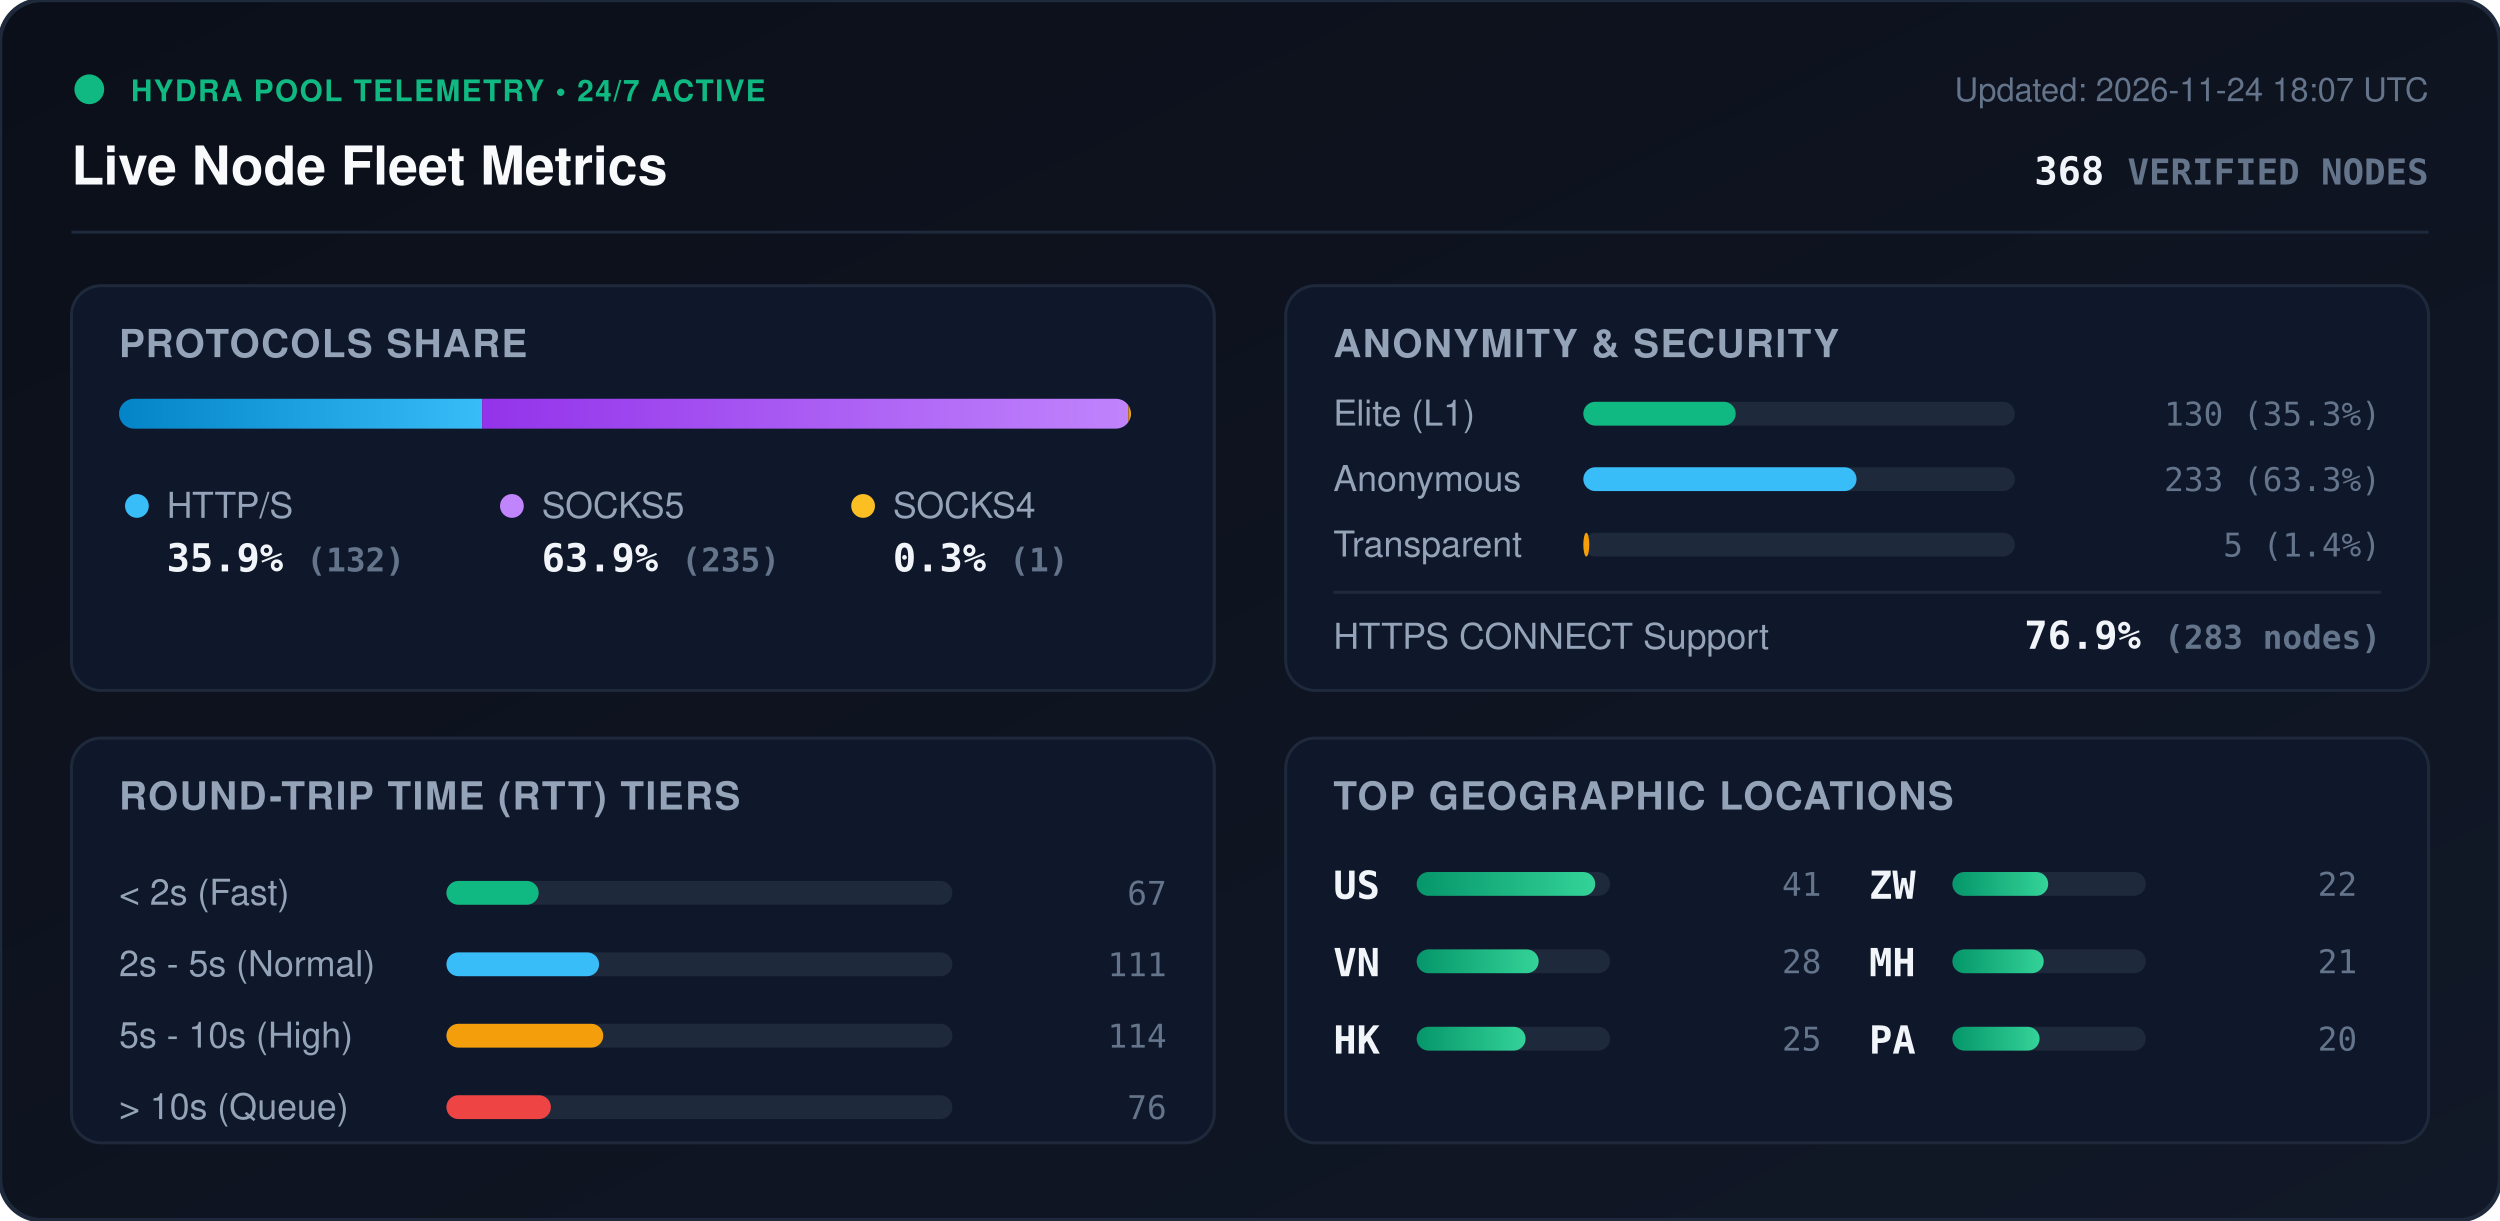
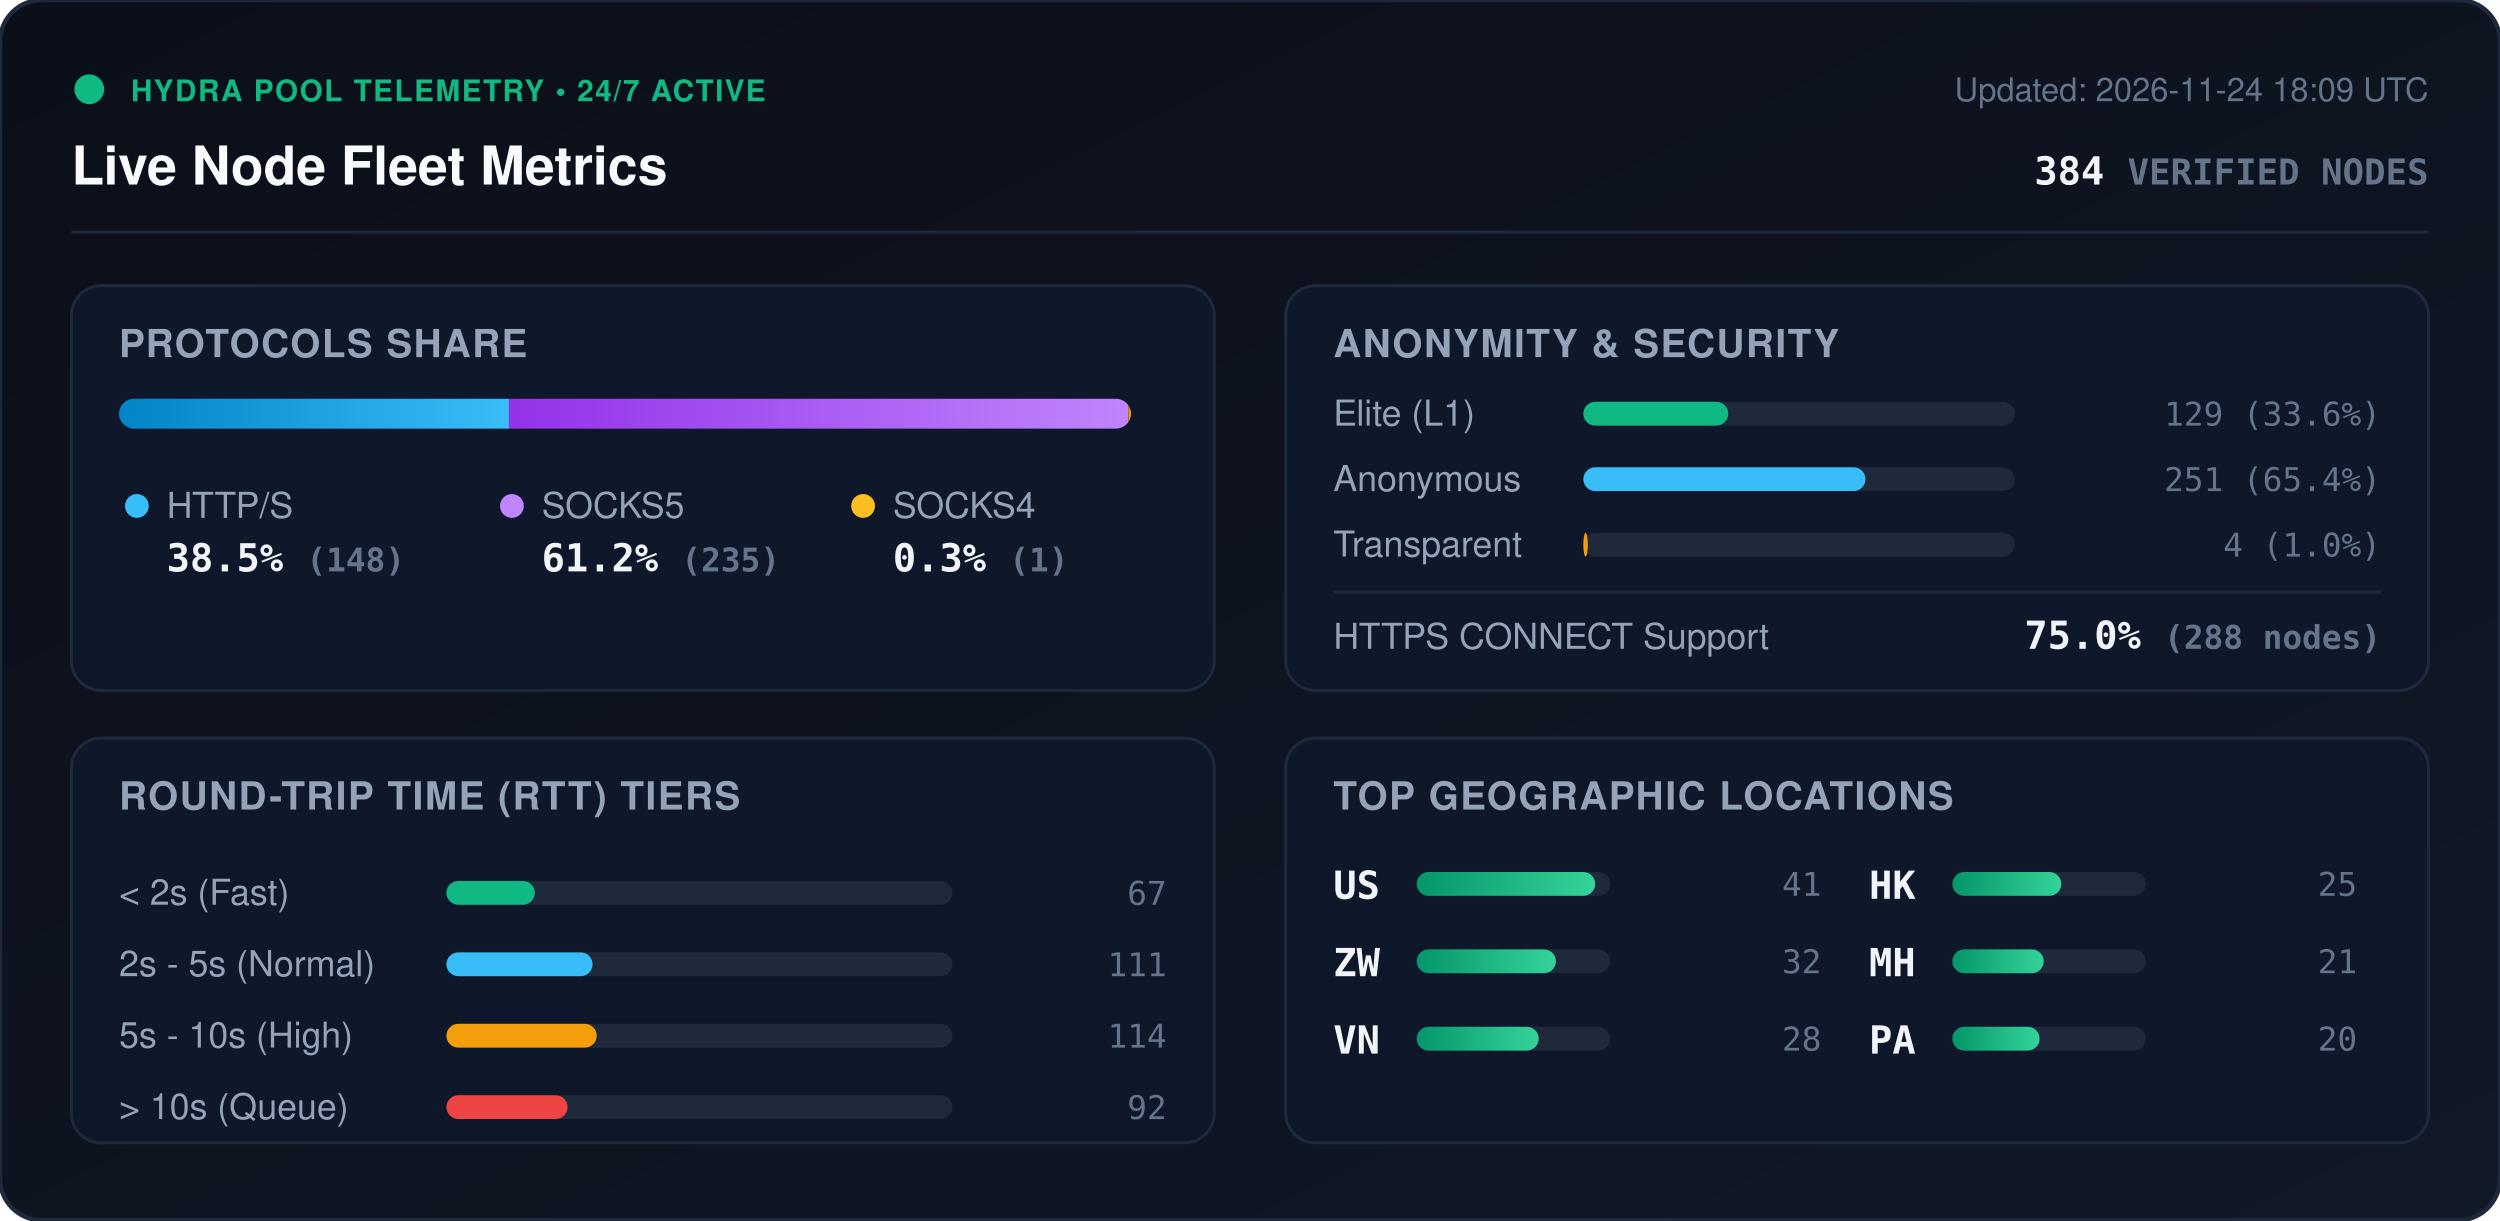
<svg xmlns="http://www.w3.org/2000/svg" viewBox="0 0 840 410" width="840" height="410" style="max-width: 100%; height: auto;">
  <defs>
    <linearGradient id="bg" x1="0%" y1="0%" x2="100%" y2="100%">
      <stop offset="0%" stop-color="#0b0f19" />
      <stop offset="100%" stop-color="#111827" />
    </linearGradient>
    <linearGradient id="bar-http" x1="0%" y1="0%" x2="100%" y2="0%">
      <stop offset="0%" stop-color="#0284c7" />
      <stop offset="100%" stop-color="#38bdf8" />
    </linearGradient>
    <linearGradient id="bar-socks5" x1="0%" y1="0%" x2="100%" y2="0%">
      <stop offset="0%" stop-color="#9333ea" />
      <stop offset="100%" stop-color="#c084fc" />
    </linearGradient>
    <linearGradient id="bar-socks4" x1="0%" y1="0%" x2="100%" y2="0%">
      <stop offset="0%" stop-color="#d97706" />
      <stop offset="100%" stop-color="#fbbf24" />
    </linearGradient>
    <linearGradient id="bar-green" x1="0%" y1="0%" x2="100%" y2="0%">
      <stop offset="0%" stop-color="#059669" />
      <stop offset="100%" stop-color="#34d399" />
    </linearGradient>
    <clipPath id="prog-track-clip">
      <rect width="340.0" height="10" rx="5" />
    </clipPath>
    <style>
      .title { font: 700 18px -apple-system, BlinkMacSystemFont, 'Segoe UI', Helvetica, Arial, sans-serif; fill: #f8fafc; }
      .sub { font: 500 11px -apple-system, BlinkMacSystemFont, 'Segoe UI', Helvetica, Arial, sans-serif; fill: #64748b; }
      .section-hdr { font: 600 13px -apple-system, BlinkMacSystemFont, 'Segoe UI', Helvetica, Arial, sans-serif; fill: #94a3b8; letter-spacing: 0.5px; }
      .metric-val { font: 700 13px -apple-system, BlinkMacSystemFont, 'Segoe UI', Helvetica, Arial, sans-serif; fill: #f1f5f9; }
      .metric-lbl { font: 500 12px -apple-system, BlinkMacSystemFont, 'Segoe UI', Helvetica, Arial, sans-serif; fill: #94a3b8; }
      .badge-txt { font: 700 10px -apple-system, BlinkMacSystemFont, 'Segoe UI', Helvetica, Arial, sans-serif; fill: #10b981; letter-spacing: 0.5px; }
      .mono { font-family: ui-monospace, SFMono-Regular, Menlo, Monaco, Consolas, monospace; }
      .pulse { animation: beacon 2s infinite ease-in-out; }
      @keyframes beacon { 0%, 100% { opacity: 1; } 50% { opacity: 0.35; } }
    </style>
  </defs>
  <rect width="840" height="410" rx="14" fill="url(#bg)" stroke="#1e293b" stroke-width="1.5" />
  <g transform="translate(24, 24)">
    <circle cx="6" cy="6" r="5" fill="#10b981" class="pulse" />
    <text x="20" y="10" class="badge-txt">HYDRA POOL TELEMETRY • 24/7 ACTIVE</text>
    <text x="0" y="38" class="title">Live Node Fleet Metrics</text>
-     <text x="792" y="10" text-anchor="end" class="sub">Updated: 2026-11-24 18:07 UTC</text>
-     <text x="792" y="38" text-anchor="end" class="metric-val mono" fill="#38bdf8">368 <tspan font-size="12" fill="#64748b">VERIFIED NODES</tspan>
+     <text x="792" y="10" text-anchor="end" class="sub">Updated: 2026-11-24 18:09 UTC</text>
+     <text x="792" y="38" text-anchor="end" class="metric-val mono" fill="#38bdf8">384 <tspan font-size="12" fill="#64748b">VERIFIED NODES</tspan>
    </text>
  </g>
  <line x1="24" y1="78" x2="816" y2="78" stroke="#1e293b" stroke-width="1" />
  <g transform="translate(24, 96)">
    <rect width="384" height="136" rx="10" fill="#0f172a" stroke="#1e293b" />
    <text x="16" y="24" class="section-hdr">PROTOCOLS SHARE</text>
    <g transform="translate(16, 38)">
      <rect width="340.0" height="10" rx="5" fill="#1e293b" />
      <g clip-path="url(#prog-track-clip)">
-         <rect x="0" width="122.0" height="10" fill="url(#bar-http)" />
-         <rect x="122.0" width="217.1" height="10" fill="url(#bar-socks5)" />
+         <rect x="0" width="131.0" height="10" fill="url(#bar-http)" />
+         <rect x="131.0" width="208.1" height="10" fill="url(#bar-socks5)" />
        <rect x="339.1" width="0.9" height="10" fill="url(#bar-socks4)" />
      </g>
    </g>
    <g transform="translate(16, 68)">
      <circle cx="6" cy="6" r="4" fill="#38bdf8" />
      <text x="16" y="10" class="metric-lbl">HTTP/S</text>
-       <text x="16" y="28" class="metric-val mono">35.9% <tspan font-size="11" fill="#64748b">(132)</tspan>
+       <text x="16" y="28" class="metric-val mono">38.5% <tspan font-size="11" fill="#64748b">(148)</tspan>
      </text>
      <circle cx="132" cy="6" r="4" fill="#c084fc" />
      <text x="142" y="10" class="metric-lbl">SOCKS5</text>
-       <text x="142" y="28" class="metric-val mono">63.9% <tspan font-size="11" fill="#64748b">(235)</tspan>
+       <text x="142" y="28" class="metric-val mono">61.2% <tspan font-size="11" fill="#64748b">(235)</tspan>
      </text>
      <circle cx="250" cy="6" r="4" fill="#fbbf24" />
      <text x="260" y="10" class="metric-lbl">SOCKS4</text>
      <text x="260" y="28" class="metric-val mono">0.3% <tspan font-size="11" fill="#64748b">(1)</tspan>
      </text>
    </g>
  </g>
  <g transform="translate(432, 96)">
    <rect width="384" height="136" rx="10" fill="#0f172a" stroke="#1e293b" />
    <text x="16" y="24" class="section-hdr">ANONYMITY &amp; SECURITY</text>
    <text x="16" y="47" class="metric-lbl">Elite (L1)</text>
    <rect x="100" y="39" width="145.0" height="8" rx="4" fill="#1e293b" />
-     <rect x="100" y="39" width="51.2" height="8" rx="4" fill="#10b981" />
-     <text x="368" y="47" text-anchor="end" class="mono sub" fill="#e2e8f0">130 (35.3%)</text>
+     <rect x="100" y="39" width="48.7" height="8" rx="4" fill="#10b981" />
+     <text x="368" y="47" text-anchor="end" class="mono sub" fill="#e2e8f0">129 (33.6%)</text>
    <text x="16" y="69" class="metric-lbl">Anonymous</text>
    <rect x="100" y="61" width="145.0" height="8" rx="4" fill="#1e293b" />
-     <rect x="100" y="61" width="91.8" height="8" rx="4" fill="#38bdf8" />
-     <text x="368" y="69" text-anchor="end" class="mono sub" fill="#e2e8f0">233 (63.3%)</text>
+     <rect x="100" y="61" width="94.8" height="8" rx="4" fill="#38bdf8" />
+     <text x="368" y="69" text-anchor="end" class="mono sub" fill="#e2e8f0">251 (65.4%)</text>
    <text x="16" y="91" class="metric-lbl">Transparent</text>
    <rect x="100" y="83" width="145.0" height="8" rx="4" fill="#1e293b" />
-     <rect x="100" y="83" width="2.0" height="8" rx="4" fill="#f59e0b" />
-     <text x="368" y="91" text-anchor="end" class="mono sub" fill="#e2e8f0">5 (1.4%)</text>
+     <rect x="100" y="83" width="1.5" height="8" rx="4" fill="#f59e0b" />
+     <text x="368" y="91" text-anchor="end" class="mono sub" fill="#e2e8f0">4 (1.0%)</text>
    <line x1="16" y1="103" x2="368" y2="103" stroke="#1e293b" stroke-width="1" />
    <text x="16" y="122" class="metric-lbl">HTTPS CONNECT Support</text>
-     <text x="368" y="122" text-anchor="end" class="metric-val mono" fill="#34d399">76.9% <tspan font-size="11" fill="#64748b">(283 nodes)</tspan>
+     <text x="368" y="122" text-anchor="end" class="metric-val mono" fill="#34d399">75.0% <tspan font-size="11" fill="#64748b">(288 nodes)</tspan>
    </text>
  </g>
  <g transform="translate(24, 248)">
    <rect width="384" height="136" rx="10" fill="#0f172a" stroke="#1e293b" />
    <text x="16" y="24" class="section-hdr">ROUND-TRIP TIME (RTT) TIERS</text>
    <g transform="translate(16, 42)">
      <text x="0" y="14" class="metric-lbl">&lt; 2s (Fast)</text>
      <rect x="110" y="6" width="170" height="8" rx="4" fill="#1e293b" />
-       <rect x="110" y="6" width="31.0" height="8" rx="4" fill="#10b981" />
+       <rect x="110" y="6" width="29.7" height="8" rx="4" fill="#10b981" />
      <text x="352" y="14" text-anchor="end" class="mono sub">67</text>
      <text x="0" y="38" class="metric-lbl">2s - 5s (Normal)</text>
      <rect x="110" y="30" width="170" height="8" rx="4" fill="#1e293b" />
-       <rect x="110" y="30" width="51.3" height="8" rx="4" fill="#38bdf8" />
+       <rect x="110" y="30" width="49.1" height="8" rx="4" fill="#38bdf8" />
      <text x="352" y="38" text-anchor="end" class="mono sub">111</text>
      <text x="0" y="62" class="metric-lbl">5s - 10s (High)</text>
      <rect x="110" y="54" width="170" height="8" rx="4" fill="#1e293b" />
-       <rect x="110" y="54" width="52.7" height="8" rx="4" fill="#f59e0b" />
+       <rect x="110" y="54" width="50.5" height="8" rx="4" fill="#f59e0b" />
      <text x="352" y="62" text-anchor="end" class="mono sub">114</text>
      <text x="0" y="86" class="metric-lbl">&gt; 10s (Queue)</text>
      <rect x="110" y="78" width="170" height="8" rx="4" fill="#1e293b" />
-       <rect x="110" y="78" width="35.1" height="8" rx="4" fill="#ef4444" />
-       <text x="352" y="86" text-anchor="end" class="mono sub">76</text>
+       <rect x="110" y="78" width="40.7" height="8" rx="4" fill="#ef4444" />
+       <text x="352" y="86" text-anchor="end" class="mono sub">92</text>
    </g>
  </g>
  <g transform="translate(432, 248)">
    <rect width="384" height="136" rx="10" fill="#0f172a" stroke="#1e293b" />
    <text x="16" y="24" class="section-hdr">TOP GEOGRAPHIC LOCATIONS</text>
    <g transform="translate(16, 42)">
      <g transform="translate(0, 0)">
        <text x="0" y="12" class="mono metric-val" font-size="12">US</text>
        <rect x="28" y="3" width="65" height="8" rx="4" fill="#1e293b" />
        <rect x="28" y="3" width="60.0" height="8" rx="4" fill="url(#bar-green)" />
        <text x="164" y="11" text-anchor="end" class="mono sub">41</text>
      </g>
      <g transform="translate(0, 26)">
+         <text x="0" y="12" class="mono metric-val" font-size="12">ZW</text>
+         <rect x="28" y="3" width="65" height="8" rx="4" fill="#1e293b" />
+         <rect x="28" y="3" width="46.8" height="8" rx="4" fill="url(#bar-green)" />
+         <text x="164" y="11" text-anchor="end" class="mono sub">32</text>
+       </g>
+       <g transform="translate(0, 52)">
        <text x="0" y="12" class="mono metric-val" font-size="12">VN</text>
        <rect x="28" y="3" width="65" height="8" rx="4" fill="#1e293b" />
        <rect x="28" y="3" width="41.0" height="8" rx="4" fill="url(#bar-green)" />
        <text x="164" y="11" text-anchor="end" class="mono sub">28</text>
      </g>
-       <g transform="translate(0, 52)">
+       <g transform="translate(180, 0)">
        <text x="0" y="12" class="mono metric-val" font-size="12">HK</text>
        <rect x="28" y="3" width="65" height="8" rx="4" fill="#1e293b" />
        <rect x="28" y="3" width="36.6" height="8" rx="4" fill="url(#bar-green)" />
        <text x="164" y="11" text-anchor="end" class="mono sub">25</text>
-       </g>
-       <g transform="translate(180, 0)">
-         <text x="0" y="12" class="mono metric-val" font-size="12">ZW</text>
-         <rect x="28" y="3" width="65" height="8" rx="4" fill="#1e293b" />
-         <rect x="28" y="3" width="32.2" height="8" rx="4" fill="url(#bar-green)" />
-         <text x="164" y="11" text-anchor="end" class="mono sub">22</text>
      </g>
      <g transform="translate(180, 26)">
        <text x="0" y="12" class="mono metric-val" font-size="12">MH</text>
        <rect x="28" y="3" width="65" height="8" rx="4" fill="#1e293b" />
        <rect x="28" y="3" width="30.7" height="8" rx="4" fill="url(#bar-green)" />
        <text x="164" y="11" text-anchor="end" class="mono sub">21</text>
      </g>
      <g transform="translate(180, 52)">
        <text x="0" y="12" class="mono metric-val" font-size="12">PA</text>
        <rect x="28" y="3" width="65" height="8" rx="4" fill="#1e293b" />
        <rect x="28" y="3" width="29.3" height="8" rx="4" fill="url(#bar-green)" />
        <text x="164" y="11" text-anchor="end" class="mono sub">20</text>
      </g>
    </g>
  </g>
</svg>
